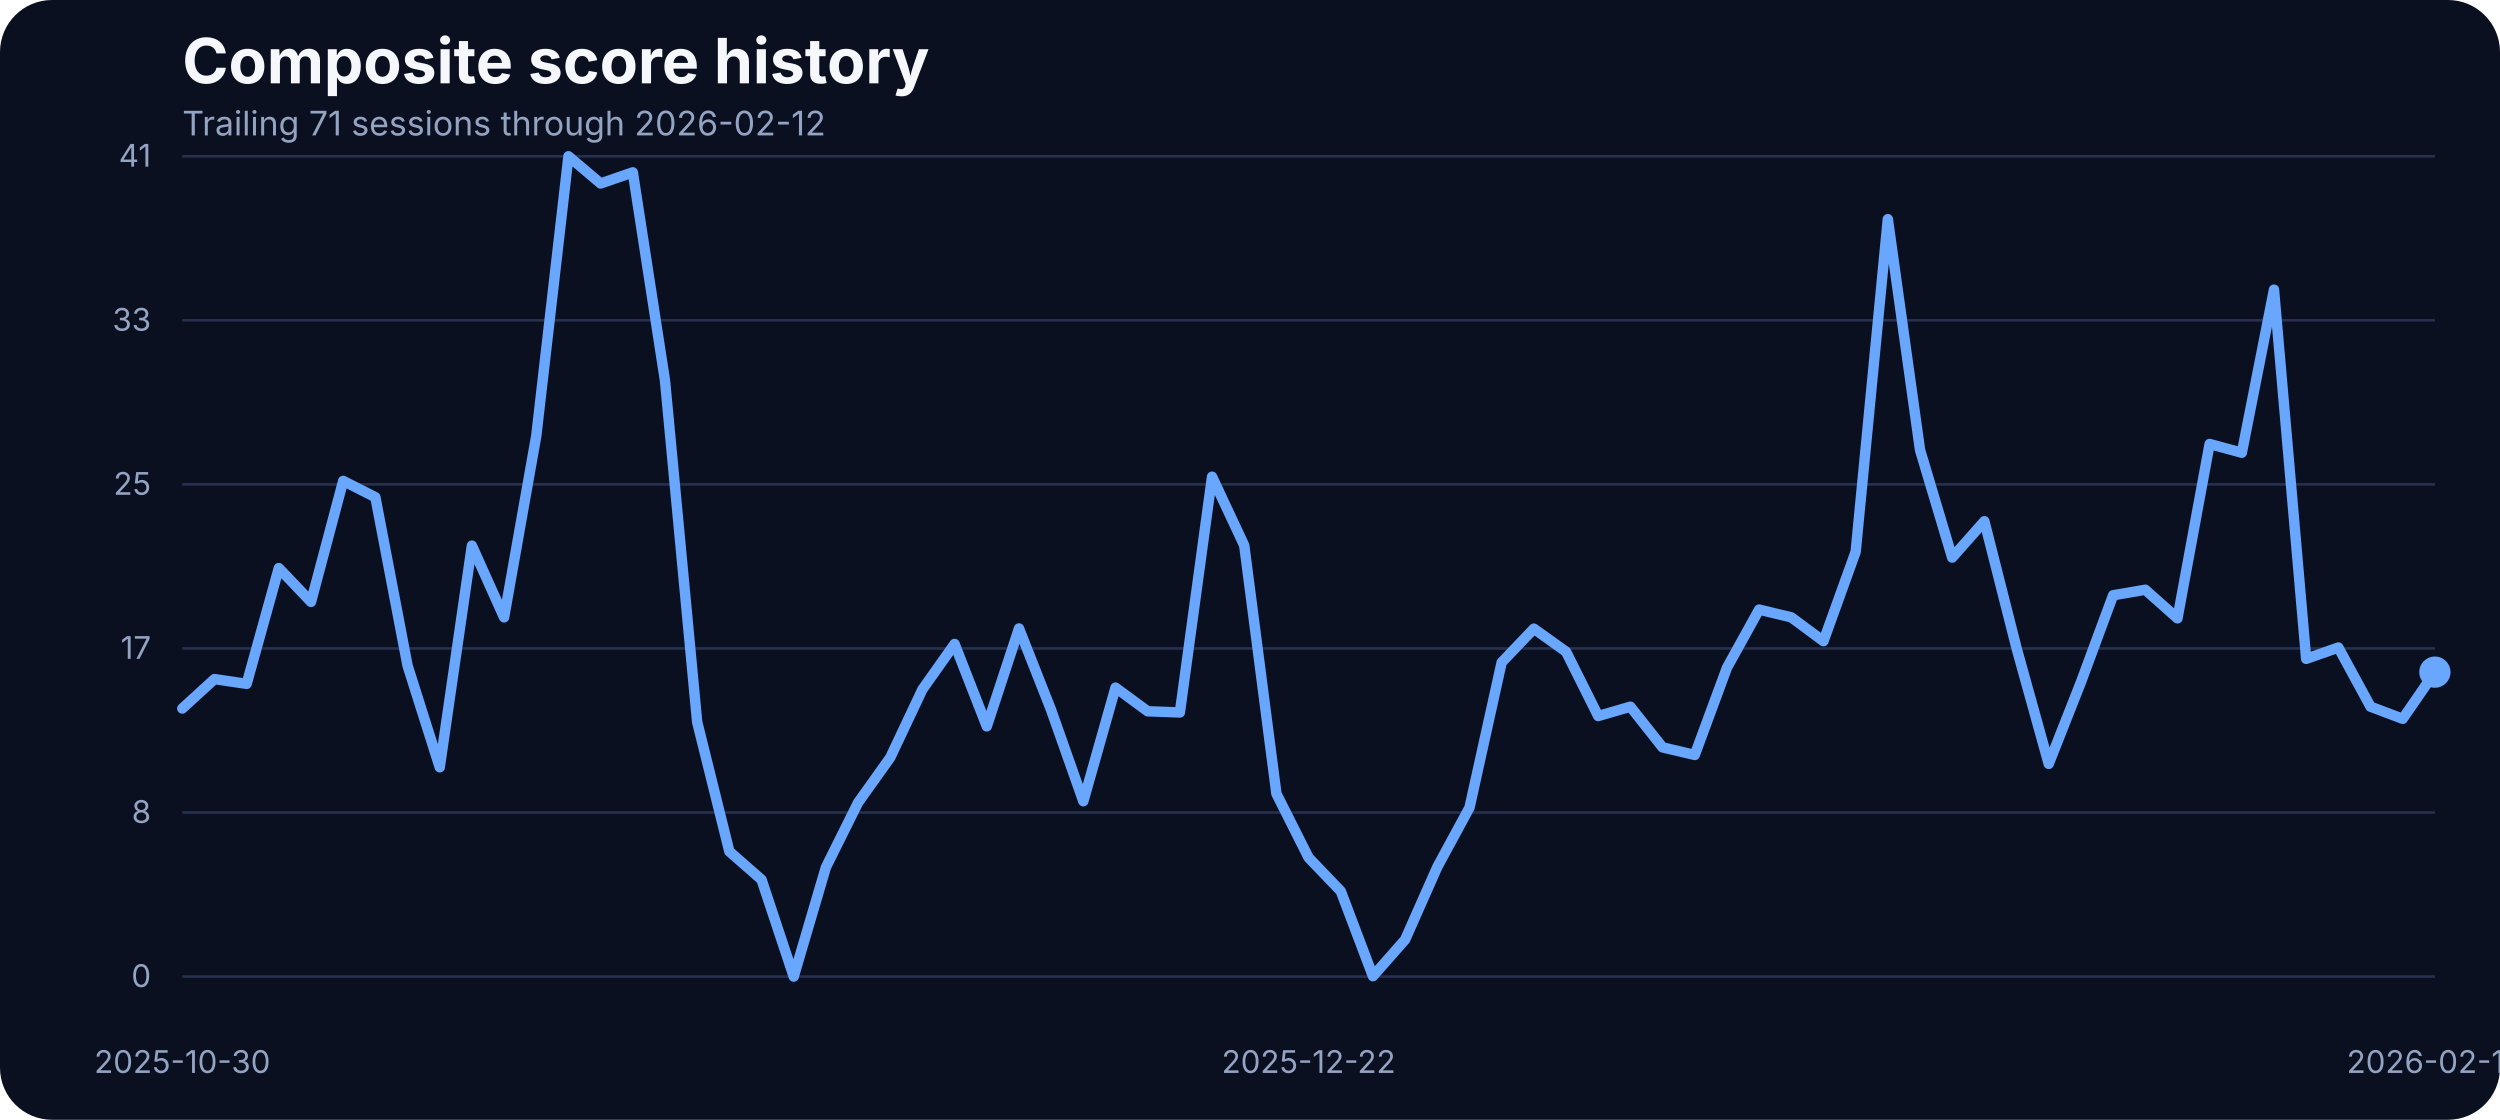
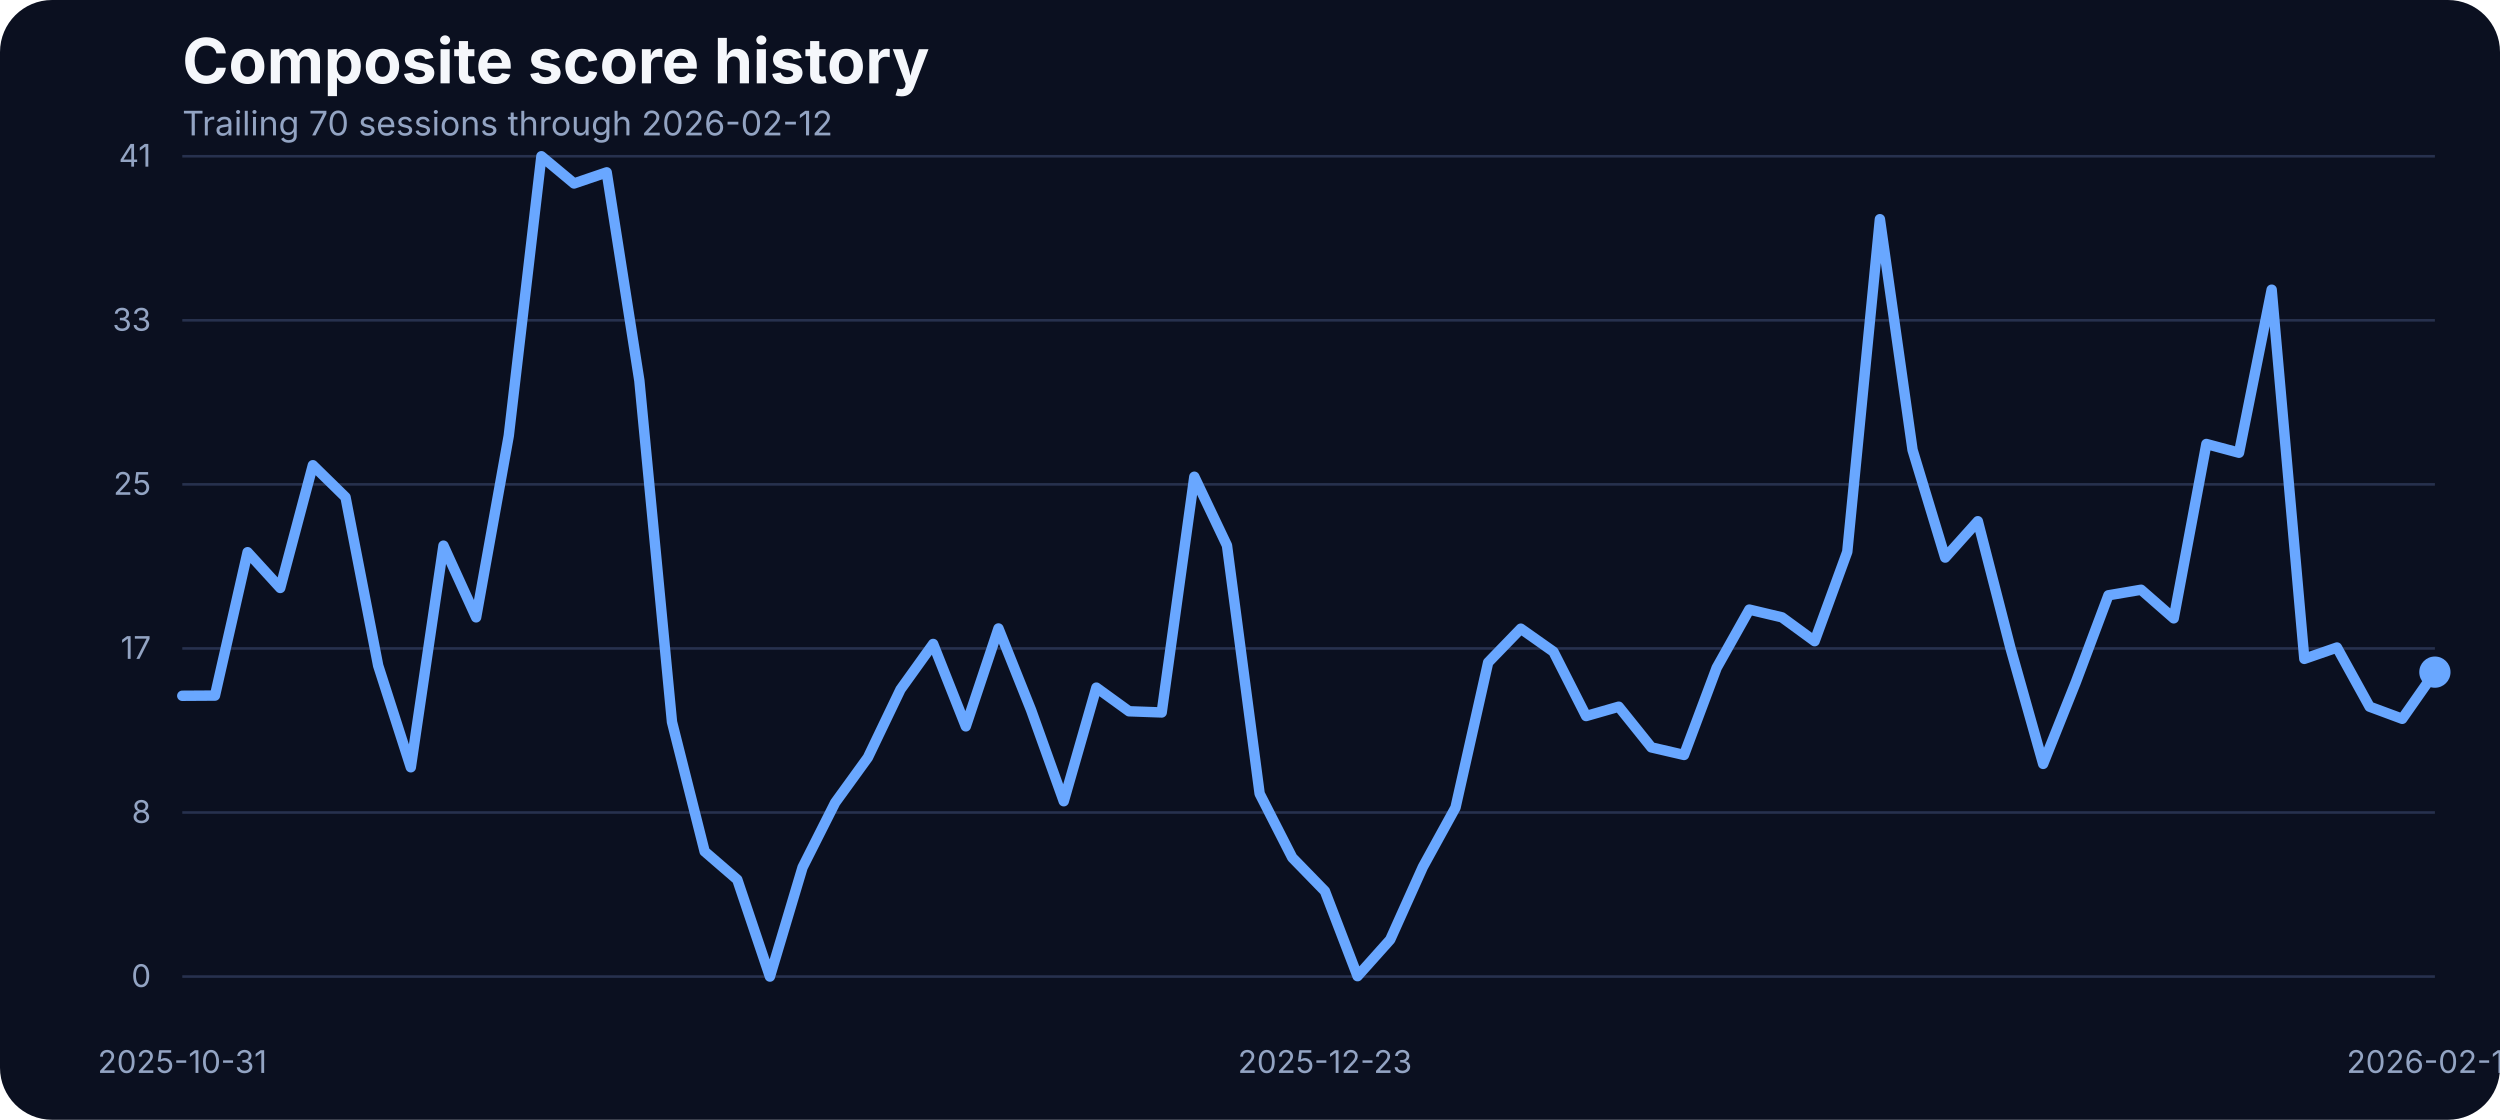
<svg xmlns="http://www.w3.org/2000/svg" width="960" height="430" viewBox="0 0 960 430" role="img" aria-label="Composite score history">
  <rect width="100%" height="100%" fill="#0b1020" rx="20" />
  <text x="70" y="32" fill="#f5f7fb" font-family="Inter, Arial, sans-serif" font-size="24" font-weight="700">Composite score history</text>
-   <text x="70" y="52" fill="#93a4c3" font-family="Inter, Arial, sans-serif" font-size="13">Trailing 71 sessions through 2026-02-12</text>
+   <text x="70" y="52" fill="#93a4c3" font-family="Inter, Arial, sans-serif" font-size="13">Trailing 70 sessions through 2026-02-12</text>
  <line x1="70" x2="935" y1="375.00" y2="375.00" stroke="#27314e" stroke-width="1" />
  <text x="58" y="379.00" text-anchor="end" fill="#93a4c3" font-family="Inter, Arial, sans-serif" font-size="12">0</text>
  <line x1="70" x2="935" y1="312.00" y2="312.00" stroke="#27314e" stroke-width="1" />
  <text x="58" y="316.00" text-anchor="end" fill="#93a4c3" font-family="Inter, Arial, sans-serif" font-size="12">8</text>
  <line x1="70" x2="935" y1="249.00" y2="249.00" stroke="#27314e" stroke-width="1" />
  <text x="58" y="253.00" text-anchor="end" fill="#93a4c3" font-family="Inter, Arial, sans-serif" font-size="12">17</text>
  <line x1="70" x2="935" y1="186.00" y2="186.00" stroke="#27314e" stroke-width="1" />
  <text x="58" y="190.00" text-anchor="end" fill="#93a4c3" font-family="Inter, Arial, sans-serif" font-size="12">25</text>
  <line x1="70" x2="935" y1="123.00" y2="123.00" stroke="#27314e" stroke-width="1" />
  <text x="58" y="127.00" text-anchor="end" fill="#93a4c3" font-family="Inter, Arial, sans-serif" font-size="12">33</text>
  <line x1="70" x2="935" y1="60.00" y2="60.00" stroke="#27314e" stroke-width="1" />
  <text x="58" y="64.00" text-anchor="end" fill="#93a4c3" font-family="Inter, Arial, sans-serif" font-size="12">41</text>
-   <text x="70.00" y="412" text-anchor="middle" fill="#93a4c3" font-family="Inter, Arial, sans-serif" font-size="12">2025-10-30</text>
-   <text x="502.50" y="412" text-anchor="middle" fill="#93a4c3" font-family="Inter, Arial, sans-serif" font-size="12">2025-12-22</text>
+   <text x="70.00" y="412" text-anchor="middle" fill="#93a4c3" font-family="Inter, Arial, sans-serif" font-size="12">2025-10-31</text>
+   <text x="508.77" y="412" text-anchor="middle" fill="#93a4c3" font-family="Inter, Arial, sans-serif" font-size="12">2025-12-23</text>
  <text x="935.00" y="412" text-anchor="middle" fill="#93a4c3" font-family="Inter, Arial, sans-serif" font-size="12">2026-02-12</text>
-   <path d="M 70.00 272.06 L 82.36 260.77 L 94.71 262.60 L 107.07 218.15 L 119.43 231.11 L 131.79 184.67 L 144.14 190.93 L 156.50 255.59 L 168.86 294.63 L 181.21 209.53 L 193.57 237.06 L 205.93 167.36 L 218.29 60.00 L 230.64 70.45 L 243.00 66.18 L 255.36 146.17 L 267.71 277.24 L 280.07 326.96 L 292.43 337.79 L 304.79 375.00 L 317.14 333.06 L 329.50 308.20 L 341.86 290.89 L 354.21 264.74 L 366.57 247.28 L 378.93 278.92 L 391.29 241.33 L 403.64 272.67 L 416.00 307.67 L 428.36 264.05 L 440.71 273.13 L 453.07 273.58 L 465.43 183.07 L 477.79 209.46 L 490.14 304.77 L 502.50 329.32 L 514.86 342.21 L 527.21 374.85 L 539.57 360.82 L 551.93 332.91 L 564.29 310.11 L 576.64 254.37 L 589.00 241.41 L 601.36 250.25 L 613.71 274.96 L 626.07 271.37 L 638.43 287.00 L 650.79 289.90 L 663.14 256.43 L 675.50 234.08 L 687.86 237.06 L 700.21 246.21 L 712.57 211.90 L 724.93 84.17 L 737.29 172.78 L 749.64 214.11 L 762.00 200.15 L 774.36 248.88 L 786.71 293.33 L 799.07 261.99 L 811.43 228.59 L 823.79 226.46 L 836.14 237.44 L 848.50 170.49 L 860.86 173.85 L 873.21 111.24 L 885.57 253.00 L 897.93 248.65 L 910.29 271.37 L 922.64 276.02 L 935.00 258.10" fill="none" stroke="#69a7ff" stroke-width="4" stroke-linecap="round" stroke-linejoin="round" />
+   <path d="M 70.00 267.18 L 82.54 267.10 L 95.07 212.05 L 107.61 225.77 L 120.14 178.65 L 132.68 190.93 L 145.22 255.59 L 157.75 294.63 L 170.29 209.53 L 182.83 237.06 L 195.36 167.36 L 207.90 60.00 L 220.43 70.45 L 232.97 66.18 L 245.51 146.17 L 258.04 277.24 L 270.58 326.96 L 283.12 337.79 L 295.65 375.00 L 308.19 333.06 L 320.72 308.20 L 333.26 290.89 L 345.80 264.74 L 358.33 247.28 L 370.87 278.92 L 383.41 241.33 L 395.94 272.67 L 408.48 307.67 L 421.01 264.05 L 433.55 273.13 L 446.09 273.58 L 458.62 183.07 L 471.16 209.46 L 483.70 304.77 L 496.23 329.32 L 508.77 342.21 L 521.30 374.85 L 533.84 360.82 L 546.38 332.91 L 558.91 310.11 L 571.45 254.37 L 583.99 241.41 L 596.52 250.25 L 609.06 274.96 L 621.59 271.37 L 634.13 287.00 L 646.67 289.90 L 659.20 256.43 L 671.74 234.08 L 684.28 237.06 L 696.81 246.21 L 709.35 211.90 L 721.88 84.17 L 734.42 172.78 L 746.96 214.11 L 759.49 200.15 L 772.03 248.88 L 784.57 293.33 L 797.10 261.99 L 809.64 228.59 L 822.17 226.46 L 834.71 237.44 L 847.25 170.49 L 859.78 173.85 L 872.32 111.24 L 884.86 253.00 L 897.39 248.65 L 909.93 271.37 L 922.46 276.02 L 935.00 258.10" fill="none" stroke="#69a7ff" stroke-width="4" stroke-linecap="round" stroke-linejoin="round" />
  <circle cx="935.00" cy="258.10" r="6" fill="#69a7ff" />
</svg>
